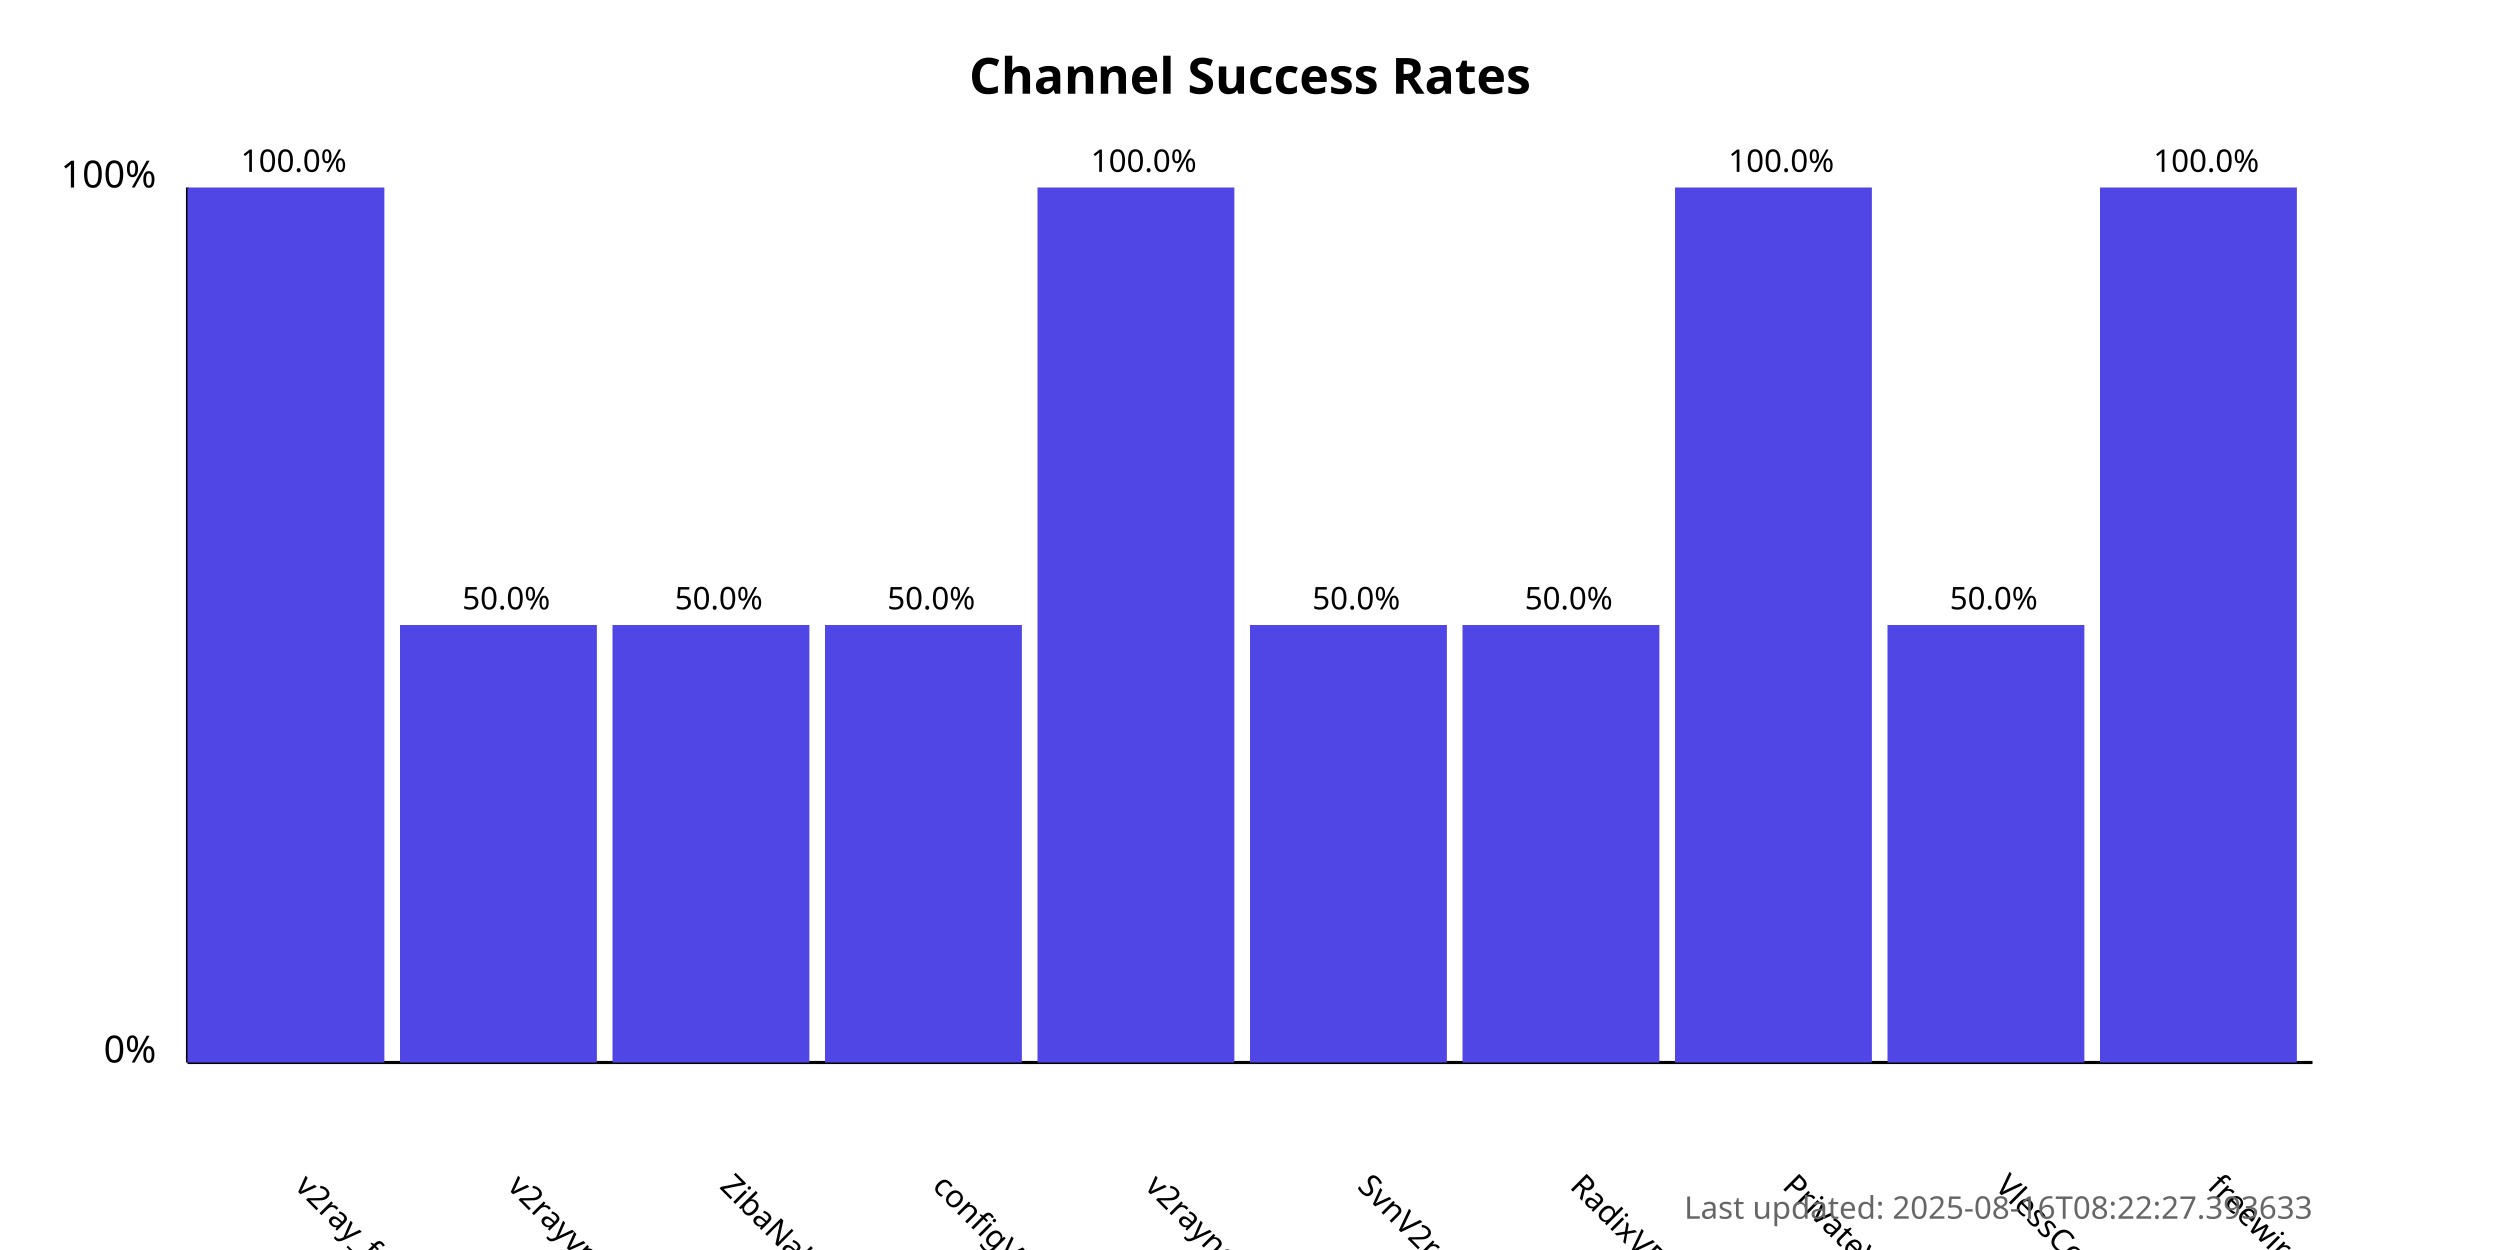
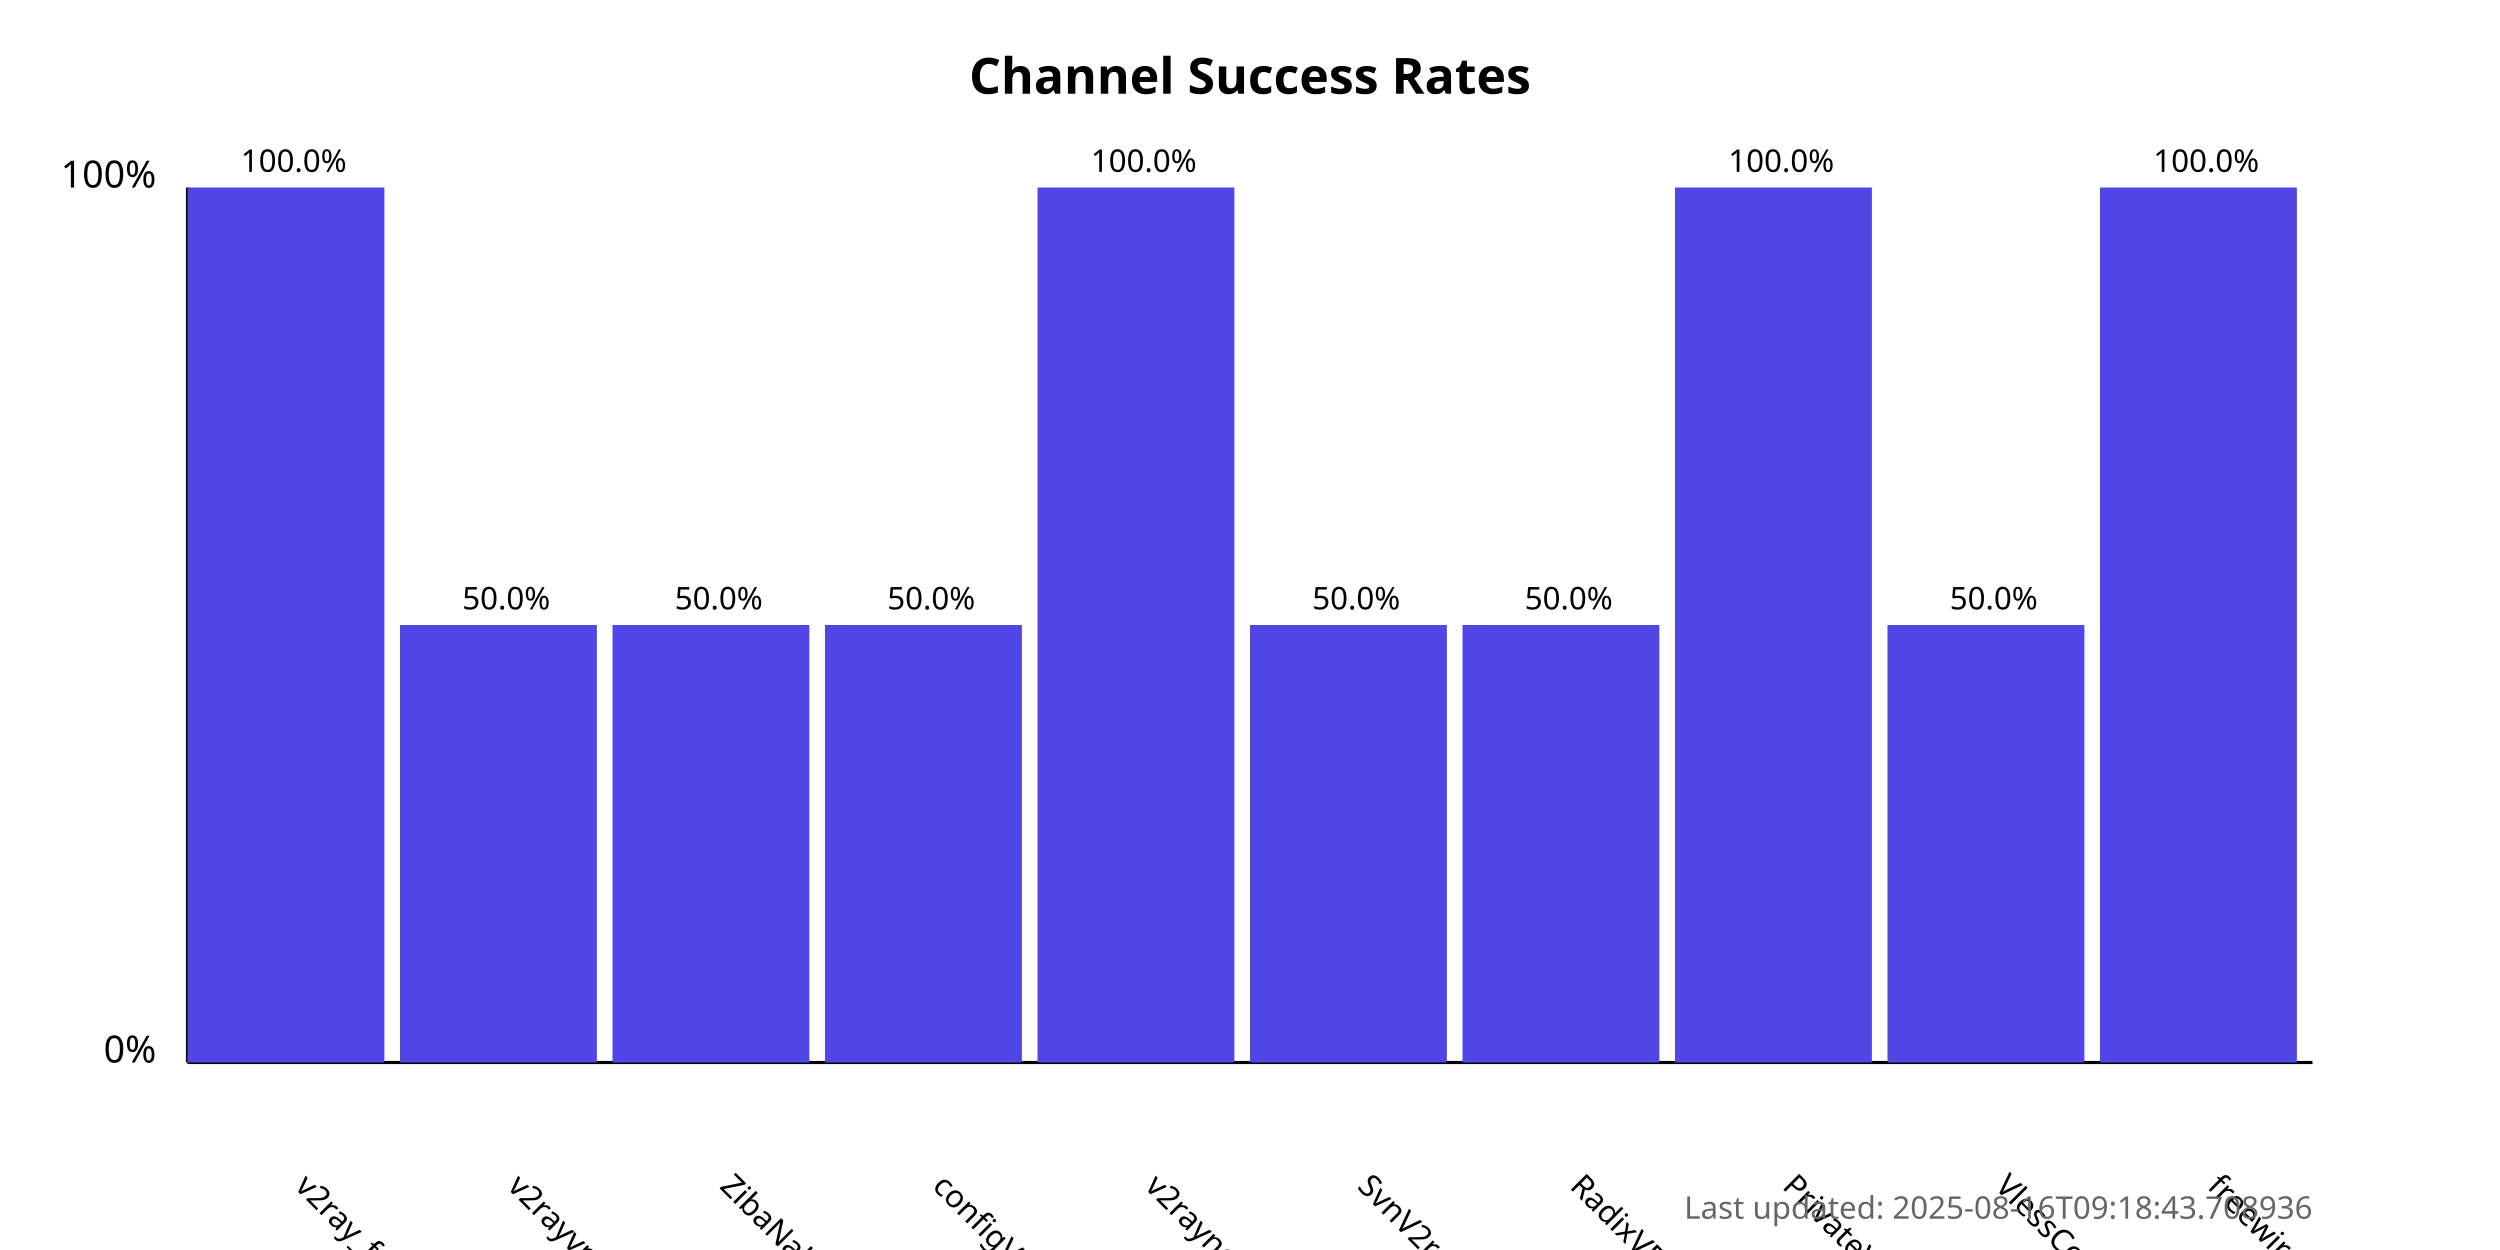
<svg xmlns="http://www.w3.org/2000/svg" width="800" height="400">
  <style>
            .chart-title { font: bold 16px sans-serif; }
            .axis-label { font: 12px sans-serif; }
            .tick-label { font: 10px sans-serif; }
            .bar { fill: #4f46e5; }
            .bar:hover { fill: #6366f1; }
            .timestamp { font: 10px sans-serif; fill: #666; }
        </style>
  <text x="400.0" y="30" text-anchor="middle" class="chart-title">
            Channel Success Rates
        </text>
  <line x1="60" y1="340" x2="60" y2="60" stroke="black" stroke-width="1" />
  <line x1="60" y1="340" x2="740" y2="340" stroke="black" stroke-width="1" />
  <text x="50" y="340" text-anchor="end" class="axis-label">0%</text>
  <text x="50" y="60" text-anchor="end" class="axis-label">100%</text>
  <g>
    <rect x="60" y="60.0" width="63.0" height="280.0" class="bar" />
    <text x="94.0" y="380" transform="rotate(45, 94.0, 380)" text-anchor="start" class="tick-label">
                v2ray_free_conf
            </text>
    <text x="94.0" y="55.0" text-anchor="middle" class="tick-label">
                100.0%
            </text>
  </g>
  <g>
    <rect x="128.0" y="200.0" width="63.0" height="140.0" class="bar" />
    <text x="162.0" y="380" transform="rotate(45, 162.0, 380)" text-anchor="start" class="tick-label">
                v2rayvpno
            </text>
    <text x="162.0" y="195.0" text-anchor="middle" class="tick-label">
                50.0%
            </text>
  </g>
  <g>
    <rect x="196.0" y="200.0" width="63.0" height="140.0" class="bar" />
    <text x="230.0" y="380" transform="rotate(45, 230.0, 380)" text-anchor="start" class="tick-label">
                ZibaNabz
            </text>
    <text x="230.0" y="195.0" text-anchor="middle" class="tick-label">
                50.0%
            </text>
  </g>
  <g>
    <rect x="264.0" y="200.0" width="63.0" height="140.0" class="bar" />
    <text x="298.0" y="380" transform="rotate(45, 298.0, 380)" text-anchor="start" class="tick-label">
                configV2rayForFree
            </text>
    <text x="298.0" y="195.0" text-anchor="middle" class="tick-label">
                50.0%
            </text>
  </g>
  <g>
    <rect x="332.0" y="60.0" width="63.0" height="280.0" class="bar" />
    <text x="366.0" y="380" transform="rotate(45, 366.0, 380)" text-anchor="start" class="tick-label">
                v2rayngvpn
            </text>
    <text x="366.0" y="55.0" text-anchor="middle" class="tick-label">
                100.0%
            </text>
  </g>
  <g>
    <rect x="400.0" y="200.0" width="63.0" height="140.0" class="bar" />
    <text x="434.0" y="380" transform="rotate(45, 434.0, 380)" text-anchor="start" class="tick-label">
                SvnV2ray
            </text>
    <text x="434.0" y="195.0" text-anchor="middle" class="tick-label">
                50.0%
            </text>
  </g>
  <g>
    <rect x="468.0" y="200.0" width="63.0" height="140.0" class="bar" />
    <text x="502.0" y="380" transform="rotate(45, 502.0, 380)" text-anchor="start" class="tick-label">
                RadixVPN
            </text>
    <text x="502.0" y="195.0" text-anchor="middle" class="tick-label">
                50.0%
            </text>
  </g>
  <g>
    <rect x="536.0" y="60.0" width="63.0" height="280.0" class="bar" />
    <text x="570.0" y="380" transform="rotate(45, 570.0, 380)" text-anchor="start" class="tick-label">
                PrivateVPNs
            </text>
    <text x="570.0" y="55.0" text-anchor="middle" class="tick-label">
                100.0%
            </text>
  </g>
  <g>
    <rect x="604.0" y="200.0" width="63.0" height="140.0" class="bar" />
    <text x="638.0" y="380" transform="rotate(45, 638.0, 380)" text-anchor="start" class="tick-label">
                VlessConfig
            </text>
    <text x="638.0" y="195.0" text-anchor="middle" class="tick-label">
                50.0%
            </text>
  </g>
  <g>
    <rect x="672.0" y="60.0" width="63.0" height="280.0" class="bar" />
    <text x="706.0" y="380" transform="rotate(45, 706.0, 380)" text-anchor="start" class="tick-label">
                freewireguard
            </text>
    <text x="706.0" y="55.0" text-anchor="middle" class="tick-label">
                100.0%
            </text>
  </g>
  <text x="740" y="390" text-anchor="end" class="timestamp">
-             Last updated: 2025-08-16T08:22:27.393633
+             Last updated: 2025-08-16T09:18:43.708936
        </text>
</svg>
